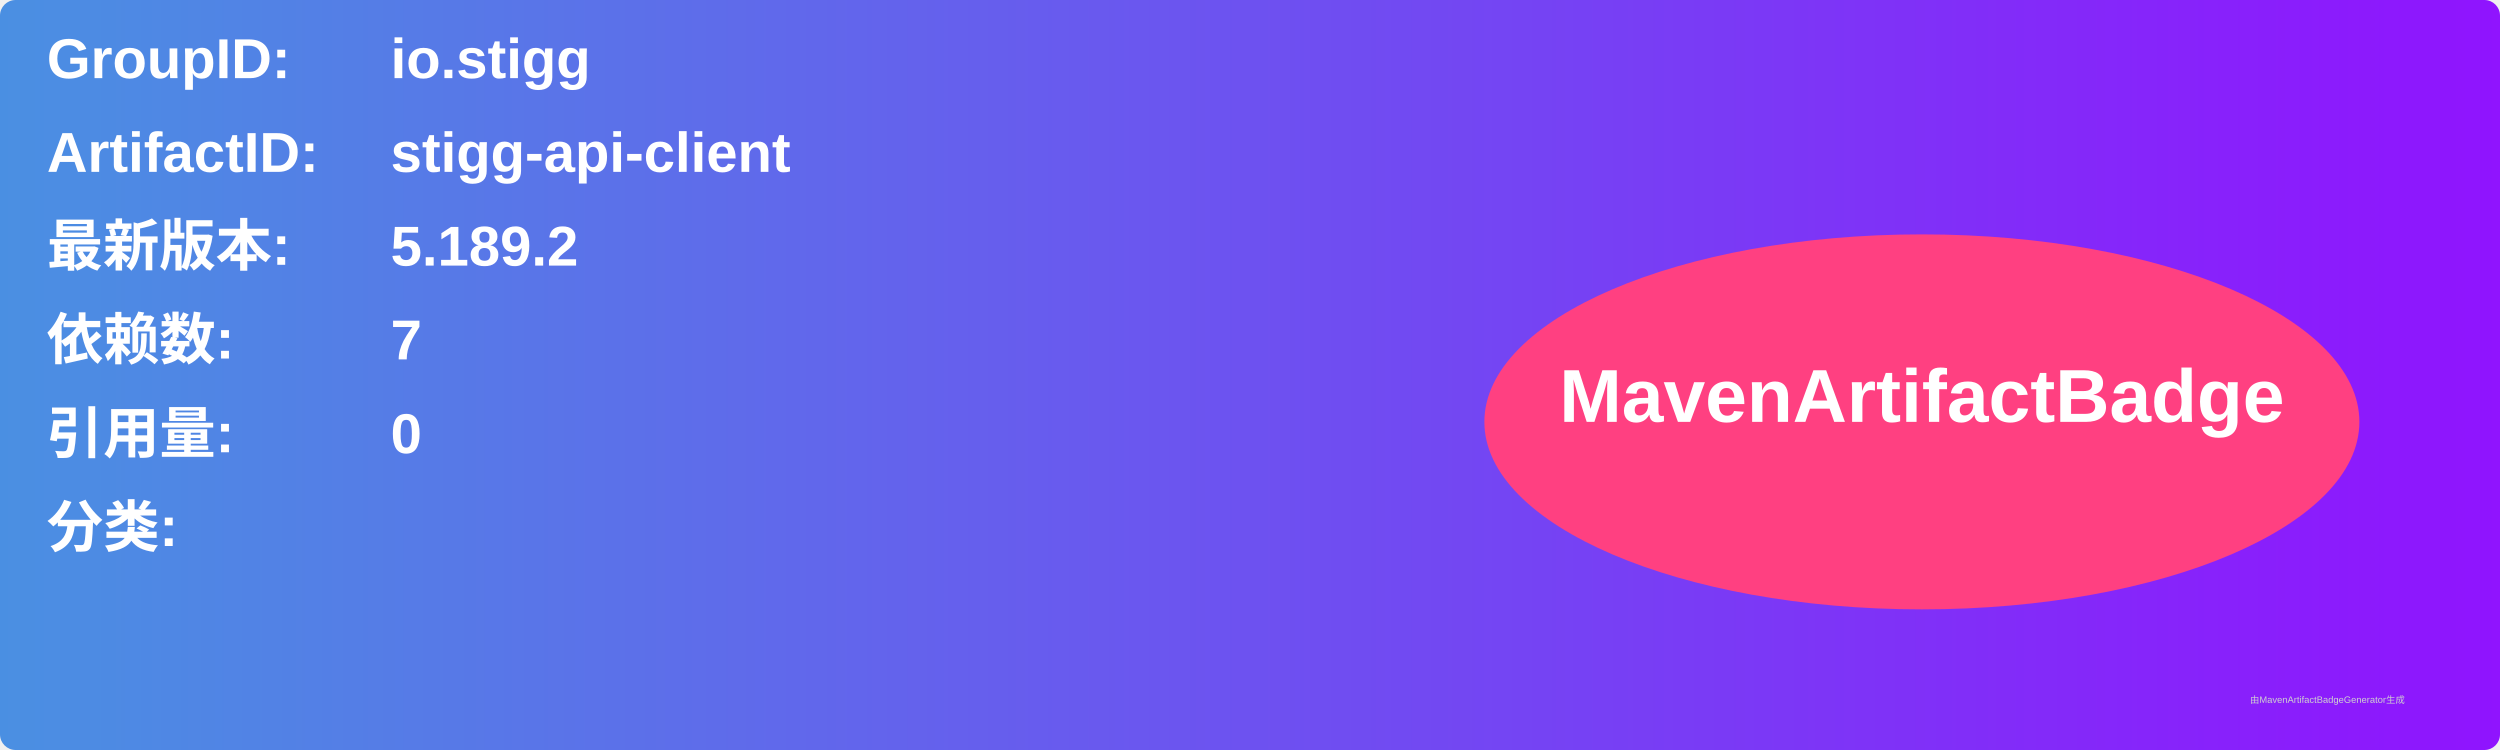
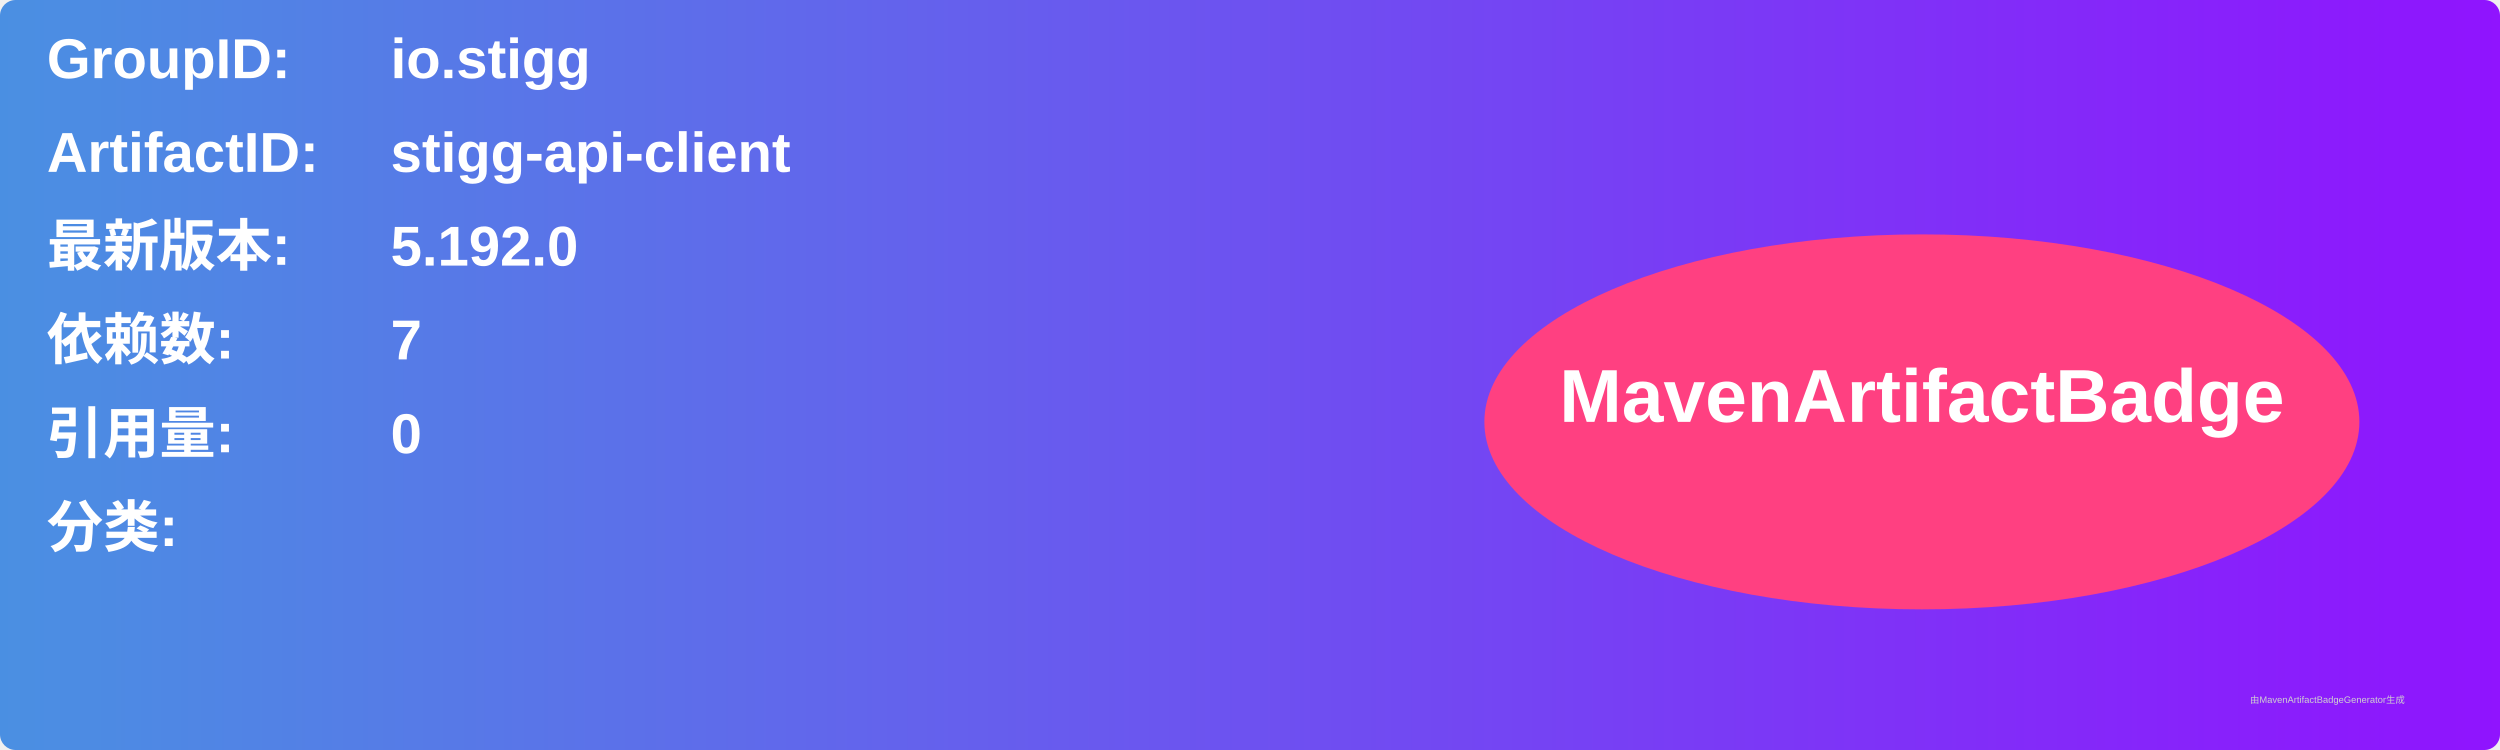
<svg xmlns="http://www.w3.org/2000/svg" width="800" height="240" viewBox="0 0 800 240">
  <linearGradient id="grad" x1="0%" y1="0%" x2="100%" y2="0%">
    <stop offset="0%" stop-color="#4a90e2" />
    <stop offset="100%" stop-color="#9013fe" />
  </linearGradient>
  <rect width="100%" height="100%" rx="5" ry="5" fill="url(#grad)" />
  <g transform="translate(15, 15)">
    <text x="0" y="10" font-family="Arial" font-size="18" fill="white" font-weight="bold" width="260">GroupID:</text>
    <text x="110" y="10" font-family="Arial" font-size="18" fill="white" font-weight="bold" width="460">io.stigg</text>
    <text x="0" y="40" font-family="Arial" font-size="18" fill="white" font-weight="bold" width="260">ArtifactID:</text>
    <text x="110" y="40" font-family="Arial" font-size="18" fill="white" font-weight="bold" width="460">stigg-api-client</text>
    <text x="0" y="70" font-family="Arial" font-size="18" fill="white" font-weight="bold">最新版本:</text>
    <text x="110" y="70" font-family="Arial" font-size="18" fill="white" font-weight="bold">
-       <tspan font-weight="bold">5.189.2</tspan>
+       <tspan font-weight="bold">5.192.0</tspan>
    </text>
    <text x="0" y="100" font-family="Arial" font-size="18" fill="white" font-weight="bold">依赖数: </text>
    <text x="110" y="100" font-family="Arial" font-size="18" fill="white">
      <tspan font-weight="bold">7</tspan>
    </text>
    <text x="0" y="130" font-family="Arial" font-size="18" fill="white" font-weight="bold">引用量: </text>
    <text x="110" y="130" font-family="Arial" font-size="18" fill="white">
      <tspan font-weight="bold">0</tspan>
    </text>
    <text x="0" y="160" font-family="Arial" font-size="18" fill="white" font-weight="bold">分类:</text>
    <text x="10" y="190" font-family="Arial" font-size="10" fill="white">
      <tspan font-weight="bold" />
    </text>
    <ellipse cx="600" cy="120" rx="140" ry="60" fill="#ff4081" />
    <text x="600" y="120" text-anchor="middle" font-family="Arial" font-size="24" fill="white" font-weight="bold">MavenArtifactBadge</text>
  </g>
  <text x="720" y="225" font-family="Arial" font-size="3" fill="#d0d0d0">由MavenArtifactBadgeGenerator生成</text>
</svg>
